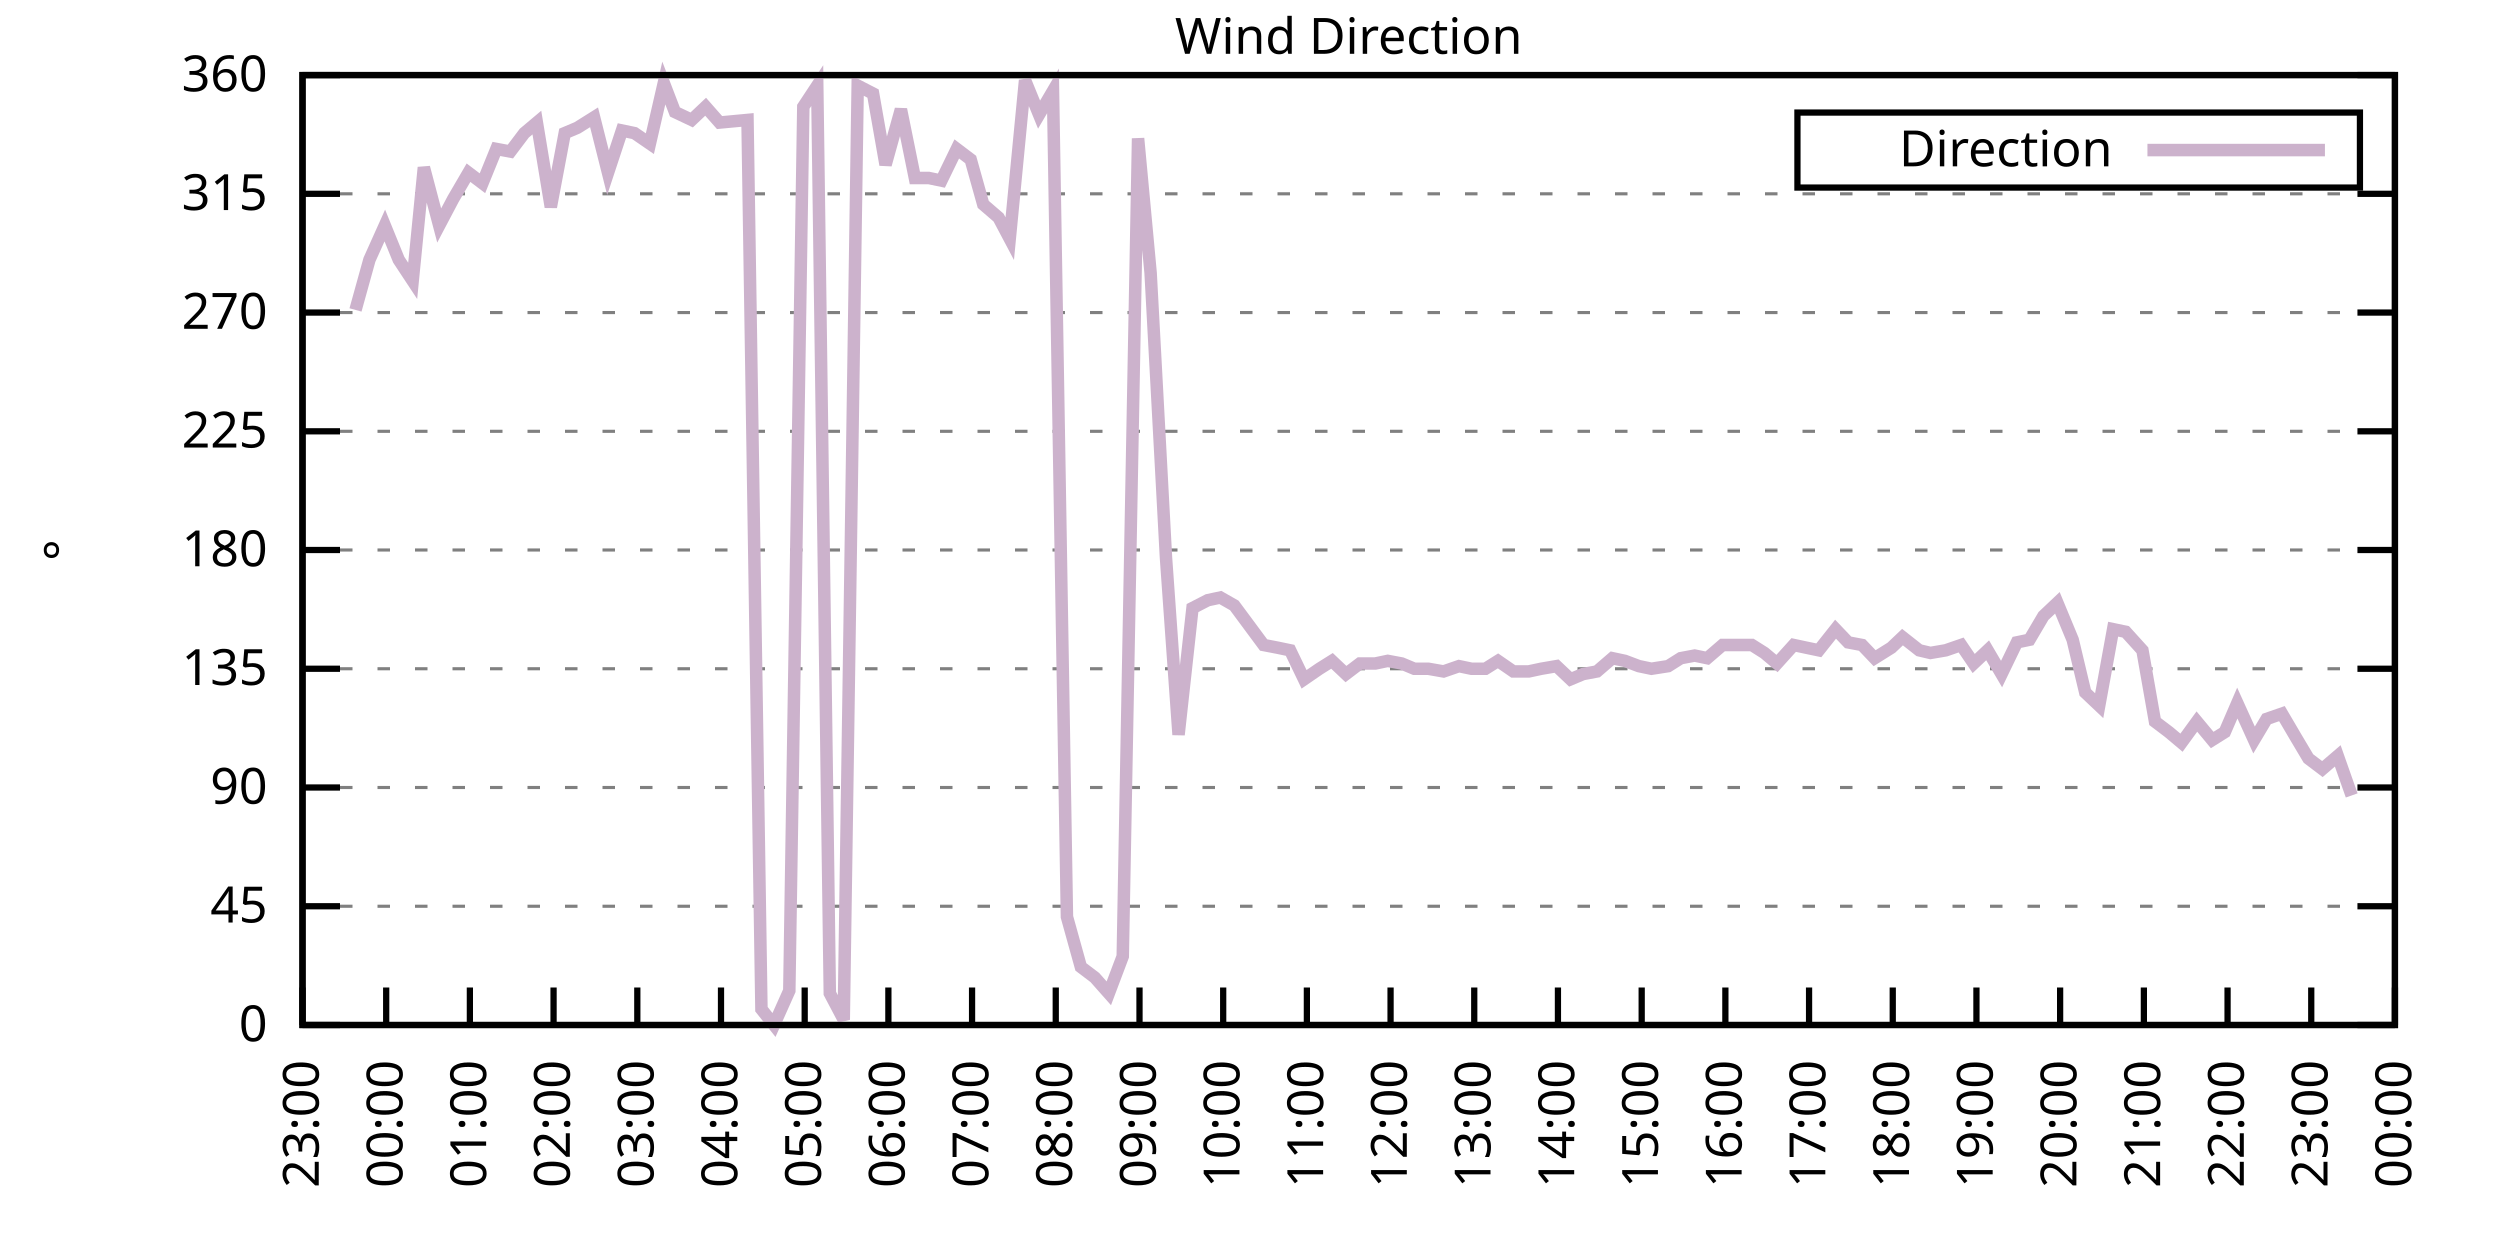
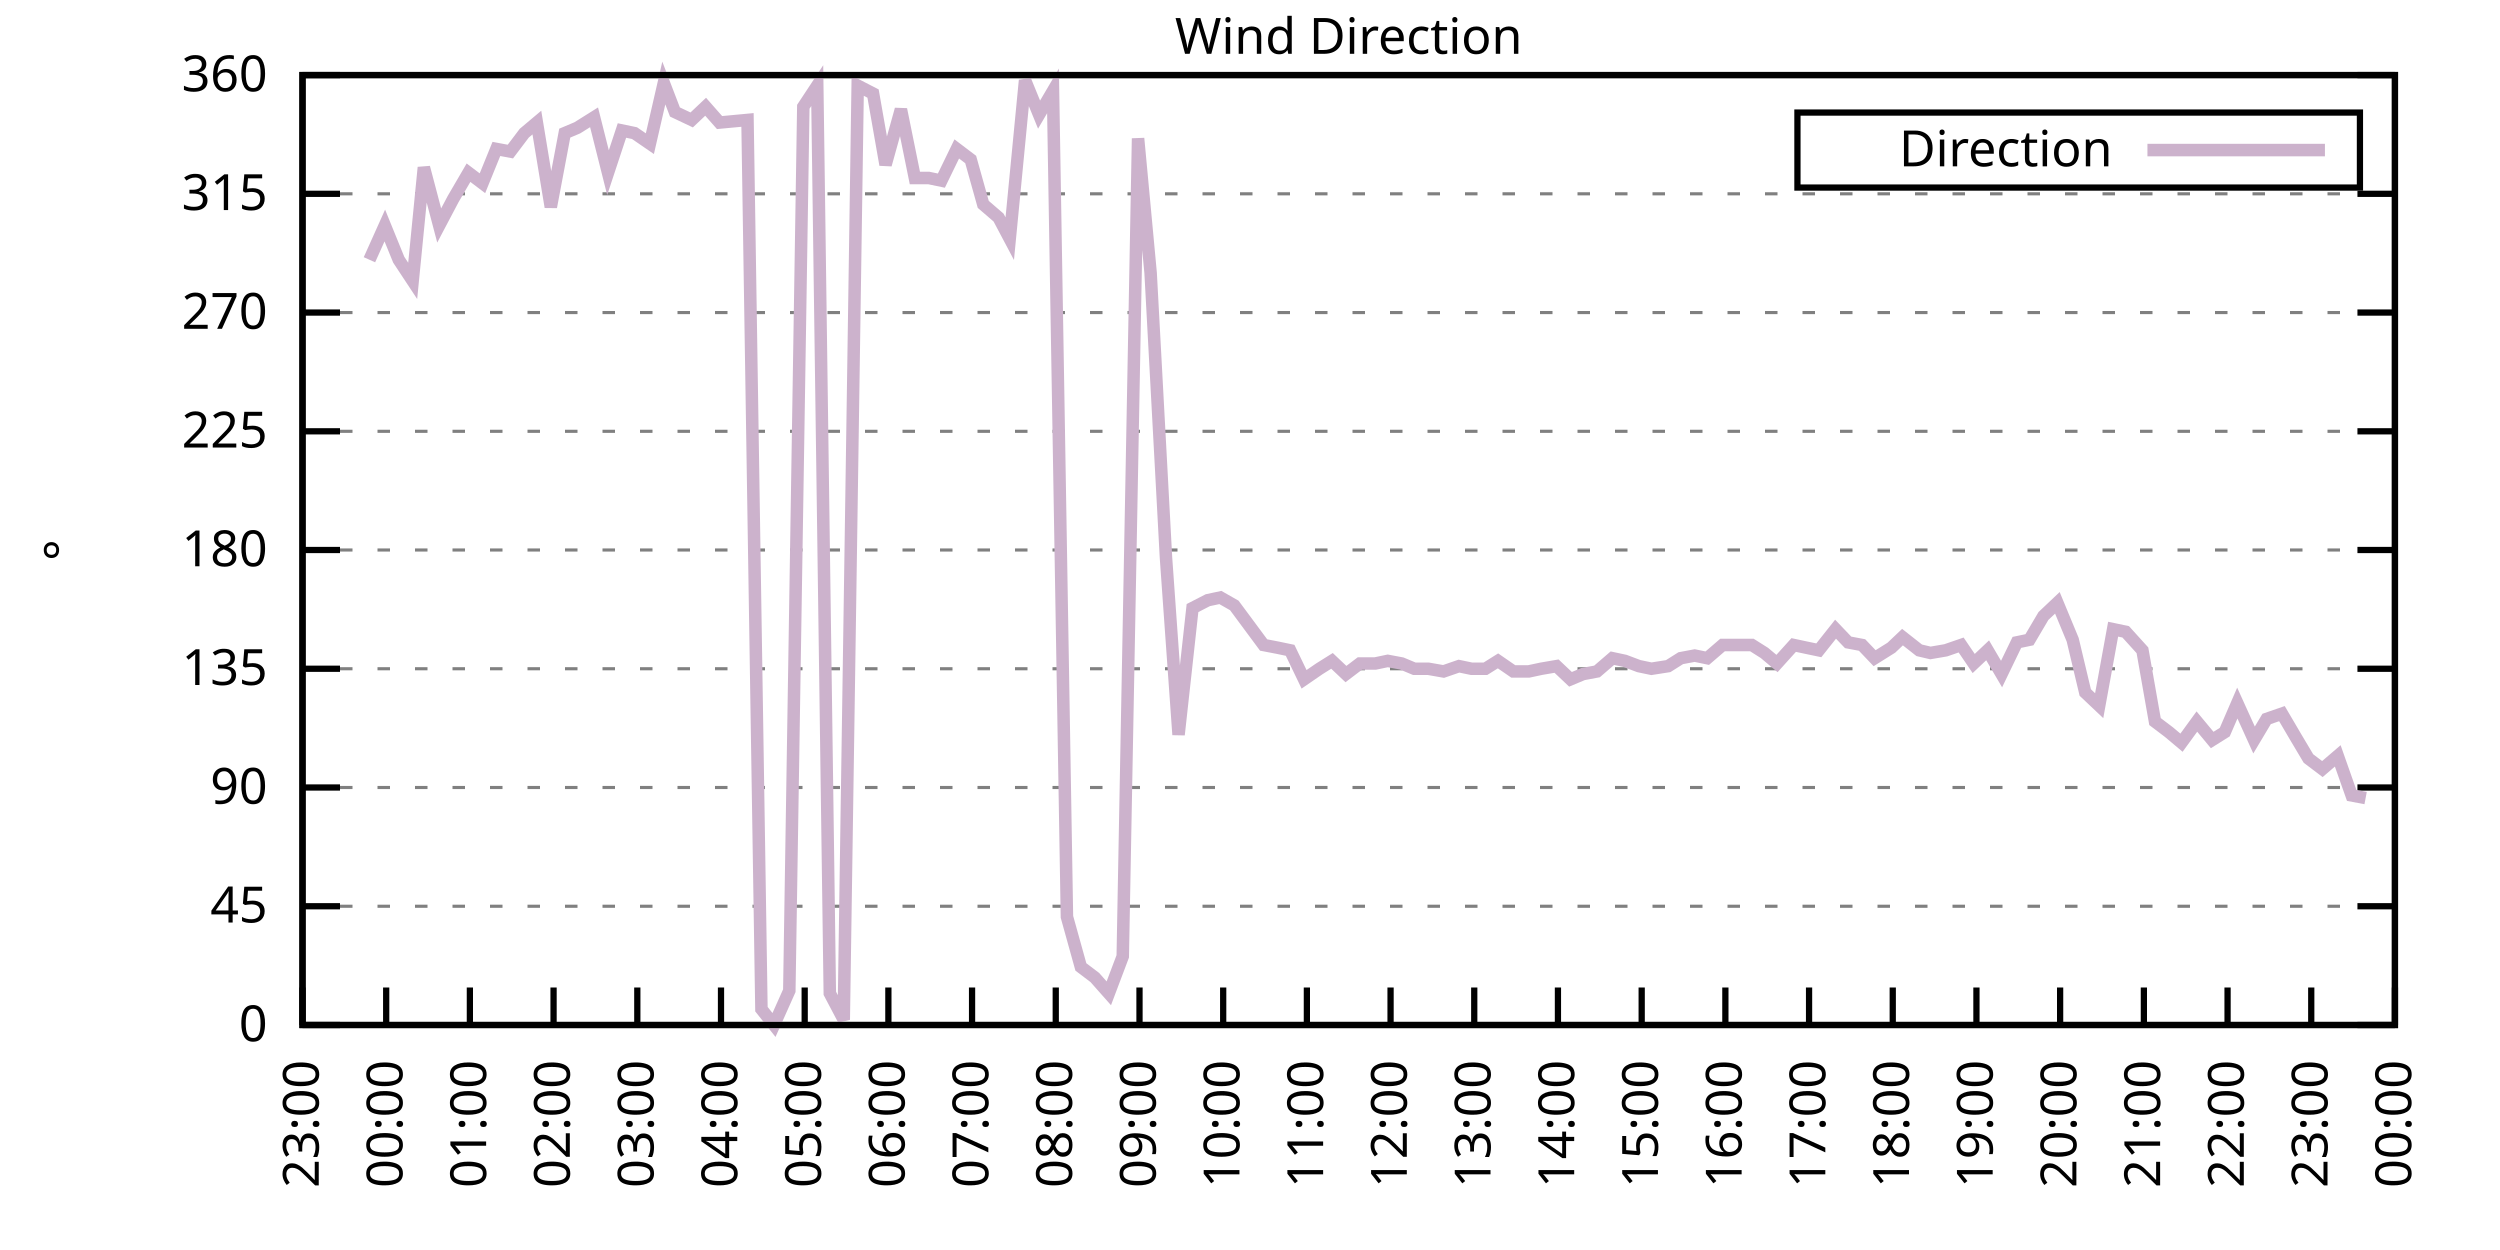
<svg xmlns="http://www.w3.org/2000/svg" xmlns:xlink="http://www.w3.org/1999/xlink" width="400" height="200" viewBox="0 0 400 200">
  <g id="gnuplot_canvas">
    <rect x="0" y="0" width="400" height="200" fill="none" />
    <defs>
      <circle id="gpDot" r="0.5" stroke-width="0.5" stroke="currentColor" />
      <path id="gpPt0" stroke-width="0.333" stroke="currentColor" d="M-1,0 h2 M0,-1 v2" />
      <path id="gpPt1" stroke-width="0.333" stroke="currentColor" d="M-1,-1 L1,1 M1,-1 L-1,1" />
      <path id="gpPt2" stroke-width="0.333" stroke="currentColor" d="M-1,0 L1,0 M0,-1 L0,1 M-1,-1 L1,1 M-1,1 L1,-1" />
      <rect id="gpPt3" stroke-width="0.333" stroke="currentColor" x="-1" y="-1" width="2" height="2" />
      <rect id="gpPt4" stroke-width="0.333" stroke="currentColor" fill="currentColor" x="-1" y="-1" width="2" height="2" />
      <circle id="gpPt5" stroke-width="0.333" stroke="currentColor" cx="0" cy="0" r="1" />
      <use xlink:href="#gpPt5" id="gpPt6" fill="currentColor" stroke="none" />
      <path id="gpPt7" stroke-width="0.333" stroke="currentColor" d="M0,-1.33 L-1.33,0.67 L1.33,0.67 z" />
      <use xlink:href="#gpPt7" id="gpPt8" fill="currentColor" stroke="none" />
      <use xlink:href="#gpPt7" id="gpPt9" stroke="currentColor" transform="rotate(180)" />
      <use xlink:href="#gpPt9" id="gpPt10" fill="currentColor" stroke="none" />
      <use xlink:href="#gpPt3" id="gpPt11" stroke="currentColor" transform="rotate(45)" />
      <use xlink:href="#gpPt11" id="gpPt12" fill="currentColor" stroke="none" />
      <path id="gpPt13" stroke-width="0.333" stroke="currentColor" d="M0,1.330 L1.265,0.411 L0.782,-1.067 L-0.782,-1.076 L-1.265,0.411 z" />
      <use xlink:href="#gpPt13" id="gpPt14" fill="currentColor" stroke="none" />
      <filter id="textbox" filterUnits="objectBoundingBox" x="0" y="0" height="1" width="1">
        <feFlood flood-color="white" flood-opacity="1" result="bgnd" />
        <feComposite in="SourceGraphic" in2="bgnd" operator="atop" />
      </filter>
      <filter id="greybox" filterUnits="objectBoundingBox" x="0" y="0" height="1" width="1">
        <feFlood flood-color="lightgrey" flood-opacity="1" result="grey" />
        <feComposite in="SourceGraphic" in2="grey" operator="atop" />
      </filter>
    </defs>
    <g fill="none" color="white" stroke="currentColor" stroke-width="1.00" stroke-linecap="butt" stroke-linejoin="miter">
</g>
    <g fill="none" color="black" stroke="currentColor" stroke-width="1.00" stroke-linecap="butt" stroke-linejoin="miter">
      <g stroke="none" shape-rendering="crispEdges">
        <polygon fill="rgb(255, 255, 255)" points="48.40,164.00 383.18,164.00 383.18,12.02 48.40,12.02 " />
      </g>
    </g>
    <g fill="none" color="black" stroke="currentColor" stroke-width="1.00" stroke-linecap="butt" stroke-linejoin="miter">
</g>
    <g fill="none" color="black" stroke="black" stroke-width="0.50" stroke-linecap="butt" stroke-linejoin="miter">
</g>
    <g fill="none" color="gray" stroke="currentColor" stroke-width="0.50" stroke-linecap="butt" stroke-linejoin="miter">
      <path stroke="gray" stroke-dasharray="2,4" class="gridline" d="M48.40,164.00 L383.19,164.00  " />
    </g>
    <g fill="none" color="gray" stroke="gray" stroke-width="1.00" stroke-linecap="butt" stroke-linejoin="miter">
</g>
    <g fill="none" color="black" stroke="currentColor" stroke-width="1.00" stroke-linecap="butt" stroke-linejoin="miter">
      <path stroke="black" d="M48.40,164.00 L54.40,164.00 M383.19,164.00 L377.19,164.00  " />
      <g transform="translate(42.80,166.60)" stroke="none" fill="black" font-family="Sans" font-size="8.00" text-anchor="end">
        <text>
          <tspan font-family="Sans"> 0</tspan>
        </text>
      </g>
    </g>
    <g fill="none" color="black" stroke="currentColor" stroke-width="1.00" stroke-linecap="butt" stroke-linejoin="miter">
</g>
    <g fill="none" color="black" stroke="black" stroke-width="0.50" stroke-linecap="butt" stroke-linejoin="miter">
</g>
    <g fill="none" color="gray" stroke="currentColor" stroke-width="0.50" stroke-linecap="butt" stroke-linejoin="miter">
      <path stroke="gray" stroke-dasharray="2,4" class="gridline" d="M48.40,145.00 L383.19,145.00  " />
    </g>
    <g fill="none" color="gray" stroke="gray" stroke-width="1.00" stroke-linecap="butt" stroke-linejoin="miter">
</g>
    <g fill="none" color="black" stroke="currentColor" stroke-width="1.00" stroke-linecap="butt" stroke-linejoin="miter">
      <path stroke="black" d="M48.40,145.00 L54.40,145.00 M383.19,145.00 L377.19,145.00  " />
      <g transform="translate(42.80,147.60)" stroke="none" fill="black" font-family="Sans" font-size="8.00" text-anchor="end">
        <text>
          <tspan font-family="Sans"> 45</tspan>
        </text>
      </g>
    </g>
    <g fill="none" color="black" stroke="currentColor" stroke-width="1.00" stroke-linecap="butt" stroke-linejoin="miter">
</g>
    <g fill="none" color="black" stroke="black" stroke-width="0.50" stroke-linecap="butt" stroke-linejoin="miter">
</g>
    <g fill="none" color="gray" stroke="currentColor" stroke-width="0.50" stroke-linecap="butt" stroke-linejoin="miter">
      <path stroke="gray" stroke-dasharray="2,4" class="gridline" d="M48.40,126.00 L383.19,126.00  " />
    </g>
    <g fill="none" color="gray" stroke="gray" stroke-width="1.00" stroke-linecap="butt" stroke-linejoin="miter">
</g>
    <g fill="none" color="black" stroke="currentColor" stroke-width="1.00" stroke-linecap="butt" stroke-linejoin="miter">
      <path stroke="black" d="M48.40,126.00 L54.40,126.00 M383.19,126.00 L377.19,126.00  " />
      <g transform="translate(42.80,128.60)" stroke="none" fill="black" font-family="Sans" font-size="8.00" text-anchor="end">
        <text>
          <tspan font-family="Sans"> 90</tspan>
        </text>
      </g>
    </g>
    <g fill="none" color="black" stroke="currentColor" stroke-width="1.00" stroke-linecap="butt" stroke-linejoin="miter">
</g>
    <g fill="none" color="black" stroke="black" stroke-width="0.50" stroke-linecap="butt" stroke-linejoin="miter">
</g>
    <g fill="none" color="gray" stroke="currentColor" stroke-width="0.50" stroke-linecap="butt" stroke-linejoin="miter">
      <path stroke="gray" stroke-dasharray="2,4" class="gridline" d="M48.40,107.00 L383.19,107.00  " />
    </g>
    <g fill="none" color="gray" stroke="gray" stroke-width="1.00" stroke-linecap="butt" stroke-linejoin="miter">
</g>
    <g fill="none" color="black" stroke="currentColor" stroke-width="1.00" stroke-linecap="butt" stroke-linejoin="miter">
      <path stroke="black" d="M48.40,107.00 L54.40,107.00 M383.19,107.00 L377.19,107.00  " />
      <g transform="translate(42.80,109.60)" stroke="none" fill="black" font-family="Sans" font-size="8.00" text-anchor="end">
        <text>
          <tspan font-family="Sans"> 135</tspan>
        </text>
      </g>
    </g>
    <g fill="none" color="black" stroke="currentColor" stroke-width="1.00" stroke-linecap="butt" stroke-linejoin="miter">
</g>
    <g fill="none" color="black" stroke="black" stroke-width="0.50" stroke-linecap="butt" stroke-linejoin="miter">
</g>
    <g fill="none" color="gray" stroke="currentColor" stroke-width="0.50" stroke-linecap="butt" stroke-linejoin="miter">
      <path stroke="gray" stroke-dasharray="2,4" class="gridline" d="M48.40,88.00 L383.19,88.00  " />
    </g>
    <g fill="none" color="gray" stroke="gray" stroke-width="1.00" stroke-linecap="butt" stroke-linejoin="miter">
</g>
    <g fill="none" color="black" stroke="currentColor" stroke-width="1.00" stroke-linecap="butt" stroke-linejoin="miter">
      <path stroke="black" d="M48.40,88.00 L54.40,88.00 M383.19,88.00 L377.19,88.00  " />
      <g transform="translate(42.80,90.60)" stroke="none" fill="black" font-family="Sans" font-size="8.00" text-anchor="end">
        <text>
          <tspan font-family="Sans"> 180</tspan>
        </text>
      </g>
    </g>
    <g fill="none" color="black" stroke="currentColor" stroke-width="1.00" stroke-linecap="butt" stroke-linejoin="miter">
</g>
    <g fill="none" color="black" stroke="black" stroke-width="0.50" stroke-linecap="butt" stroke-linejoin="miter">
</g>
    <g fill="none" color="gray" stroke="currentColor" stroke-width="0.50" stroke-linecap="butt" stroke-linejoin="miter">
      <path stroke="gray" stroke-dasharray="2,4" class="gridline" d="M48.40,69.01 L383.19,69.01  " />
    </g>
    <g fill="none" color="gray" stroke="gray" stroke-width="1.00" stroke-linecap="butt" stroke-linejoin="miter">
</g>
    <g fill="none" color="black" stroke="currentColor" stroke-width="1.00" stroke-linecap="butt" stroke-linejoin="miter">
      <path stroke="black" d="M48.40,69.01 L54.40,69.01 M383.19,69.01 L377.19,69.01  " />
      <g transform="translate(42.80,71.61)" stroke="none" fill="black" font-family="Sans" font-size="8.00" text-anchor="end">
        <text>
          <tspan font-family="Sans"> 225</tspan>
        </text>
      </g>
    </g>
    <g fill="none" color="black" stroke="currentColor" stroke-width="1.00" stroke-linecap="butt" stroke-linejoin="miter">
</g>
    <g fill="none" color="black" stroke="black" stroke-width="0.50" stroke-linecap="butt" stroke-linejoin="miter">
</g>
    <g fill="none" color="gray" stroke="currentColor" stroke-width="0.50" stroke-linecap="butt" stroke-linejoin="miter">
      <path stroke="gray" stroke-dasharray="2,4" class="gridline" d="M48.40,50.01 L383.19,50.01  " />
    </g>
    <g fill="none" color="gray" stroke="gray" stroke-width="1.00" stroke-linecap="butt" stroke-linejoin="miter">
</g>
    <g fill="none" color="black" stroke="currentColor" stroke-width="1.00" stroke-linecap="butt" stroke-linejoin="miter">
      <path stroke="black" d="M48.40,50.01 L54.40,50.01 M383.19,50.01 L377.19,50.01  " />
      <g transform="translate(42.80,52.61)" stroke="none" fill="black" font-family="Sans" font-size="8.00" text-anchor="end">
        <text>
          <tspan font-family="Sans"> 270</tspan>
        </text>
      </g>
    </g>
    <g fill="none" color="black" stroke="currentColor" stroke-width="1.00" stroke-linecap="butt" stroke-linejoin="miter">
</g>
    <g fill="none" color="black" stroke="black" stroke-width="0.50" stroke-linecap="butt" stroke-linejoin="miter">
</g>
    <g fill="none" color="gray" stroke="currentColor" stroke-width="0.50" stroke-linecap="butt" stroke-linejoin="miter">
      <path stroke="gray" stroke-dasharray="2,4" class="gridline" d="M48.40,31.01 L383.19,31.01  " />
    </g>
    <g fill="none" color="gray" stroke="gray" stroke-width="1.00" stroke-linecap="butt" stroke-linejoin="miter">
</g>
    <g fill="none" color="black" stroke="currentColor" stroke-width="1.00" stroke-linecap="butt" stroke-linejoin="miter">
      <path stroke="black" d="M48.40,31.01 L54.40,31.01 M383.19,31.01 L377.19,31.01  " />
      <g transform="translate(42.80,33.61)" stroke="none" fill="black" font-family="Sans" font-size="8.00" text-anchor="end">
        <text>
          <tspan font-family="Sans"> 315</tspan>
        </text>
      </g>
    </g>
    <g fill="none" color="black" stroke="currentColor" stroke-width="1.00" stroke-linecap="butt" stroke-linejoin="miter">
</g>
    <g fill="none" color="black" stroke="black" stroke-width="0.50" stroke-linecap="butt" stroke-linejoin="miter">
</g>
    <g fill="none" color="gray" stroke="currentColor" stroke-width="0.50" stroke-linecap="butt" stroke-linejoin="miter">
      <path stroke="gray" stroke-dasharray="2,4" class="gridline" d="M48.40,12.01 L383.19,12.01  " />
    </g>
    <g fill="none" color="gray" stroke="gray" stroke-width="1.00" stroke-linecap="butt" stroke-linejoin="miter">
</g>
    <g fill="none" color="black" stroke="currentColor" stroke-width="1.00" stroke-linecap="butt" stroke-linejoin="miter">
      <path stroke="black" d="M48.40,12.01 L54.40,12.01 M383.19,12.01 L377.19,12.01  " />
      <g transform="translate(42.80,14.61)" stroke="none" fill="black" font-family="Sans" font-size="8.00" text-anchor="end">
        <text>
          <tspan font-family="Sans"> 360</tspan>
        </text>
      </g>
    </g>
    <g fill="none" color="black" stroke="currentColor" stroke-width="1.00" stroke-linecap="butt" stroke-linejoin="miter">
      <path stroke="black" d="M48.40,164.00 L48.40,158.00  " />
      <g transform="translate(51.00,169.60) rotate(270.00)" stroke="none" fill="black" font-family="Sans" font-size="8.00" text-anchor="end">
        <text>
          <tspan font-family="Sans">23:00</tspan>
        </text>
      </g>
    </g>
    <g fill="none" color="black" stroke="currentColor" stroke-width="1.00" stroke-linecap="butt" stroke-linejoin="miter">
      <path stroke="black" d="M61.79,164.00 L61.79,158.00  " />
      <g transform="translate(64.39,169.60) rotate(270.00)" stroke="none" fill="black" font-family="Sans" font-size="8.00" text-anchor="end">
        <text>
          <tspan font-family="Sans">00:00</tspan>
        </text>
      </g>
    </g>
    <g fill="none" color="black" stroke="currentColor" stroke-width="1.00" stroke-linecap="butt" stroke-linejoin="miter">
      <path stroke="black" d="M75.18,164.00 L75.18,158.00  " />
      <g transform="translate(77.78,169.60) rotate(270.00)" stroke="none" fill="black" font-family="Sans" font-size="8.00" text-anchor="end">
        <text>
          <tspan font-family="Sans">01:00</tspan>
        </text>
      </g>
    </g>
    <g fill="none" color="black" stroke="currentColor" stroke-width="1.00" stroke-linecap="butt" stroke-linejoin="miter">
      <path stroke="black" d="M88.57,164.00 L88.57,158.00  " />
      <g transform="translate(91.17,169.60) rotate(270.00)" stroke="none" fill="black" font-family="Sans" font-size="8.00" text-anchor="end">
        <text>
          <tspan font-family="Sans">02:00</tspan>
        </text>
      </g>
    </g>
    <g fill="none" color="black" stroke="currentColor" stroke-width="1.00" stroke-linecap="butt" stroke-linejoin="miter">
      <path stroke="black" d="M101.97,164.00 L101.97,158.00  " />
      <g transform="translate(104.57,169.60) rotate(270.00)" stroke="none" fill="black" font-family="Sans" font-size="8.00" text-anchor="end">
        <text>
          <tspan font-family="Sans">03:00</tspan>
        </text>
      </g>
    </g>
    <g fill="none" color="black" stroke="currentColor" stroke-width="1.00" stroke-linecap="butt" stroke-linejoin="miter">
      <path stroke="black" d="M115.36,164.00 L115.36,158.00  " />
      <g transform="translate(117.96,169.60) rotate(270.00)" stroke="none" fill="black" font-family="Sans" font-size="8.00" text-anchor="end">
        <text>
          <tspan font-family="Sans">04:00</tspan>
        </text>
      </g>
    </g>
    <g fill="none" color="black" stroke="currentColor" stroke-width="1.00" stroke-linecap="butt" stroke-linejoin="miter">
      <path stroke="black" d="M128.75,164.00 L128.75,158.00  " />
      <g transform="translate(131.35,169.60) rotate(270.00)" stroke="none" fill="black" font-family="Sans" font-size="8.00" text-anchor="end">
        <text>
          <tspan font-family="Sans">05:00</tspan>
        </text>
      </g>
    </g>
    <g fill="none" color="black" stroke="currentColor" stroke-width="1.00" stroke-linecap="butt" stroke-linejoin="miter">
      <path stroke="black" d="M142.14,164.00 L142.14,158.00  " />
      <g transform="translate(144.74,169.60) rotate(270.00)" stroke="none" fill="black" font-family="Sans" font-size="8.00" text-anchor="end">
        <text>
          <tspan font-family="Sans">06:00</tspan>
        </text>
      </g>
    </g>
    <g fill="none" color="black" stroke="currentColor" stroke-width="1.00" stroke-linecap="butt" stroke-linejoin="miter">
      <path stroke="black" d="M155.53,164.00 L155.53,158.00  " />
      <g transform="translate(158.13,169.60) rotate(270.00)" stroke="none" fill="black" font-family="Sans" font-size="8.00" text-anchor="end">
        <text>
          <tspan font-family="Sans">07:00</tspan>
        </text>
      </g>
    </g>
    <g fill="none" color="black" stroke="currentColor" stroke-width="1.00" stroke-linecap="butt" stroke-linejoin="miter">
      <path stroke="black" d="M168.92,164.00 L168.92,158.00  " />
      <g transform="translate(171.52,169.60) rotate(270.00)" stroke="none" fill="black" font-family="Sans" font-size="8.00" text-anchor="end">
        <text>
          <tspan font-family="Sans">08:00</tspan>
        </text>
      </g>
    </g>
    <g fill="none" color="black" stroke="currentColor" stroke-width="1.00" stroke-linecap="butt" stroke-linejoin="miter">
      <path stroke="black" d="M182.32,164.00 L182.32,158.00  " />
      <g transform="translate(184.92,169.60) rotate(270.00)" stroke="none" fill="black" font-family="Sans" font-size="8.00" text-anchor="end">
        <text>
          <tspan font-family="Sans">09:00</tspan>
        </text>
      </g>
    </g>
    <g fill="none" color="black" stroke="currentColor" stroke-width="1.00" stroke-linecap="butt" stroke-linejoin="miter">
      <path stroke="black" d="M195.71,164.00 L195.71,158.00  " />
      <g transform="translate(198.31,169.60) rotate(270.00)" stroke="none" fill="black" font-family="Sans" font-size="8.00" text-anchor="end">
        <text>
          <tspan font-family="Sans">10:00</tspan>
        </text>
      </g>
    </g>
    <g fill="none" color="black" stroke="currentColor" stroke-width="1.00" stroke-linecap="butt" stroke-linejoin="miter">
      <path stroke="black" d="M209.10,164.00 L209.10,158.00  " />
      <g transform="translate(211.70,169.60) rotate(270.00)" stroke="none" fill="black" font-family="Sans" font-size="8.00" text-anchor="end">
        <text>
          <tspan font-family="Sans">11:00</tspan>
        </text>
      </g>
    </g>
    <g fill="none" color="black" stroke="currentColor" stroke-width="1.00" stroke-linecap="butt" stroke-linejoin="miter">
      <path stroke="black" d="M222.49,164.00 L222.49,158.00  " />
      <g transform="translate(225.09,169.60) rotate(270.00)" stroke="none" fill="black" font-family="Sans" font-size="8.00" text-anchor="end">
        <text>
          <tspan font-family="Sans">12:00</tspan>
        </text>
      </g>
    </g>
    <g fill="none" color="black" stroke="currentColor" stroke-width="1.00" stroke-linecap="butt" stroke-linejoin="miter">
      <path stroke="black" d="M235.88,164.00 L235.88,158.00  " />
      <g transform="translate(238.48,169.60) rotate(270.00)" stroke="none" fill="black" font-family="Sans" font-size="8.00" text-anchor="end">
        <text>
          <tspan font-family="Sans">13:00</tspan>
        </text>
      </g>
    </g>
    <g fill="none" color="black" stroke="currentColor" stroke-width="1.00" stroke-linecap="butt" stroke-linejoin="miter">
      <path stroke="black" d="M249.27,164.00 L249.27,158.00  " />
      <g transform="translate(251.87,169.60) rotate(270.00)" stroke="none" fill="black" font-family="Sans" font-size="8.00" text-anchor="end">
        <text>
          <tspan font-family="Sans">14:00</tspan>
        </text>
      </g>
    </g>
    <g fill="none" color="black" stroke="currentColor" stroke-width="1.00" stroke-linecap="butt" stroke-linejoin="miter">
      <path stroke="black" d="M262.67,164.00 L262.67,158.00  " />
      <g transform="translate(265.27,169.60) rotate(270.00)" stroke="none" fill="black" font-family="Sans" font-size="8.00" text-anchor="end">
        <text>
          <tspan font-family="Sans">15:00</tspan>
        </text>
      </g>
    </g>
    <g fill="none" color="black" stroke="currentColor" stroke-width="1.00" stroke-linecap="butt" stroke-linejoin="miter">
      <path stroke="black" d="M276.06,164.00 L276.06,158.00  " />
      <g transform="translate(278.66,169.60) rotate(270.00)" stroke="none" fill="black" font-family="Sans" font-size="8.00" text-anchor="end">
        <text>
          <tspan font-family="Sans">16:00</tspan>
        </text>
      </g>
    </g>
    <g fill="none" color="black" stroke="currentColor" stroke-width="1.00" stroke-linecap="butt" stroke-linejoin="miter">
      <path stroke="black" d="M289.45,164.00 L289.45,158.00  " />
      <g transform="translate(292.05,169.60) rotate(270.00)" stroke="none" fill="black" font-family="Sans" font-size="8.00" text-anchor="end">
        <text>
          <tspan font-family="Sans">17:00</tspan>
        </text>
      </g>
    </g>
    <g fill="none" color="black" stroke="currentColor" stroke-width="1.00" stroke-linecap="butt" stroke-linejoin="miter">
      <path stroke="black" d="M302.84,164.00 L302.84,158.00  " />
      <g transform="translate(305.44,169.60) rotate(270.00)" stroke="none" fill="black" font-family="Sans" font-size="8.00" text-anchor="end">
        <text>
          <tspan font-family="Sans">18:00</tspan>
        </text>
      </g>
    </g>
    <g fill="none" color="black" stroke="currentColor" stroke-width="1.00" stroke-linecap="butt" stroke-linejoin="miter">
      <path stroke="black" d="M316.23,164.00 L316.23,158.00  " />
      <g transform="translate(318.83,169.60) rotate(270.00)" stroke="none" fill="black" font-family="Sans" font-size="8.00" text-anchor="end">
        <text>
          <tspan font-family="Sans">19:00</tspan>
        </text>
      </g>
    </g>
    <g fill="none" color="black" stroke="currentColor" stroke-width="1.00" stroke-linecap="butt" stroke-linejoin="miter">
      <path stroke="black" d="M329.62,164.00 L329.62,158.00  " />
      <g transform="translate(332.22,169.60) rotate(270.00)" stroke="none" fill="black" font-family="Sans" font-size="8.00" text-anchor="end">
        <text>
          <tspan font-family="Sans">20:00</tspan>
        </text>
      </g>
    </g>
    <g fill="none" color="black" stroke="currentColor" stroke-width="1.00" stroke-linecap="butt" stroke-linejoin="miter">
      <path stroke="black" d="M343.02,164.00 L343.02,158.00  " />
      <g transform="translate(345.62,169.60) rotate(270.00)" stroke="none" fill="black" font-family="Sans" font-size="8.00" text-anchor="end">
        <text>
          <tspan font-family="Sans">21:00</tspan>
        </text>
      </g>
    </g>
    <g fill="none" color="black" stroke="currentColor" stroke-width="1.00" stroke-linecap="butt" stroke-linejoin="miter">
      <path stroke="black" d="M356.41,164.00 L356.41,158.00  " />
      <g transform="translate(359.01,169.60) rotate(270.00)" stroke="none" fill="black" font-family="Sans" font-size="8.00" text-anchor="end">
        <text>
          <tspan font-family="Sans">22:00</tspan>
        </text>
      </g>
    </g>
    <g fill="none" color="black" stroke="currentColor" stroke-width="1.00" stroke-linecap="butt" stroke-linejoin="miter">
      <path stroke="black" d="M369.80,164.00 L369.80,158.00  " />
      <g transform="translate(372.40,169.60) rotate(270.00)" stroke="none" fill="black" font-family="Sans" font-size="8.00" text-anchor="end">
        <text>
          <tspan font-family="Sans">23:00</tspan>
        </text>
      </g>
    </g>
    <g fill="none" color="black" stroke="currentColor" stroke-width="1.00" stroke-linecap="butt" stroke-linejoin="miter">
      <path stroke="black" d="M383.19,164.00 L383.19,158.00  " />
      <g transform="translate(385.79,169.60) rotate(270.00)" stroke="none" fill="black" font-family="Sans" font-size="8.00" text-anchor="end">
        <text>
          <tspan font-family="Sans">00:00</tspan>
        </text>
      </g>
    </g>
    <g fill="none" color="black" stroke="currentColor" stroke-width="1.00" stroke-linecap="butt" stroke-linejoin="miter">
</g>
    <g fill="none" color="black" stroke="currentColor" stroke-width="1.00" stroke-linecap="butt" stroke-linejoin="miter">
      <path stroke="black" d="M48.40,12.01 L48.40,164.00 L383.19,164.00 L383.19,12.01 L48.40,12.01 Z  " />
    </g>
    <g fill="none" color="black" stroke="currentColor" stroke-width="1.00" stroke-linecap="butt" stroke-linejoin="miter">
</g>
    <g fill="none" color="black" stroke="currentColor" stroke-width="1.00" stroke-linecap="butt" stroke-linejoin="miter">
      <path stroke="black" d="M287.59,30.01 L287.59,18.01 L377.59,18.01 L377.59,30.01 L287.59,30.01 Z  " />
    </g>
    <g id="Wind_direction_plot_1">
      <g fill="none" color="white" stroke="black" stroke-width="2.00" stroke-linecap="butt" stroke-linejoin="miter">
</g>
      <g fill="none" color="black" stroke="currentColor" stroke-width="2.00" stroke-linecap="butt" stroke-linejoin="miter">
        <g transform="translate(337.99,26.61)" stroke="none" fill="black" font-family="Sans" font-size="8.00" text-anchor="end">
          <text>
            <tspan font-family="Sans">Direction</tspan>
          </text>
        </g>
      </g>
      <g fill="none" color="black" stroke="currentColor" stroke-width="2.00" stroke-linecap="butt" stroke-linejoin="miter">
-         <path stroke="rgb(204, 178, 204)" d="M343.59,24.01 L371.99,24.01 M56.88,49.59 L59.11,41.56 L61.57,36.08 L63.80,41.56 L66.03,44.94 L67.82,26.79   L70.27,36.08 L72.50,31.85 L74.96,27.63 L77.19,29.32 L79.42,23.83 L81.66,24.25 L83.89,21.30 L85.90,19.61   L88.13,33.12 L90.36,21.30 L92.37,20.45 L95.05,18.77 L97.28,27.63 L99.51,20.88 L101.52,21.30 L103.98,22.99   L106.21,13.28 L107.99,17.92 L110.67,19.19 L112.90,17.08 L115.13,19.61 L119.60,19.19 L121.83,161.47 L123.84,164.00   L126.29,158.51 L128.53,17.08 L130.76,13.70 L132.77,158.93 L135.00,163.16 L137.23,13.70 L139.69,14.97 L141.69,26.36   L144.15,17.50 L146.38,28.48 L148.61,28.48 L150.62,28.90 L153.08,23.83 L155.31,25.52 L157.32,32.70 L159.77,34.81   L161.56,38.19 L164.01,12.85 L166.25,18.34 L168.48,14.54 L170.71,146.69 L172.94,154.71 L175.17,156.40 L177.41,158.93   L179.64,153.02 L182.09,22.14 L184.10,43.67 L186.56,89.27 L188.57,117.56 L190.80,97.29 L193.25,96.03 L195.26,95.60   L197.49,96.87 L202.18,103.20 L204.41,103.63 L206.42,104.05 L208.65,108.69 L211.11,107.00 L213.12,105.74 L215.35,107.85   L217.58,106.16 L220.04,106.16 L222.04,105.74 L224.28,106.16 L226.29,107.00 L228.52,107.00 L230.97,107.43 L233.43,106.58   L235.44,107.00 L237.67,107.00 L239.68,105.74 L242.13,107.43 L244.59,107.43 L246.60,107.00 L249.05,106.58 L251.28,108.69   L253.29,107.85 L255.52,107.43 L257.98,105.31 L259.99,105.74 L262.22,106.58 L264.23,107.00 L266.91,106.58 L268.92,105.31   L271.15,104.89 L273.16,105.31 L275.61,103.20 L277.84,103.20 L280.30,103.20 L282.31,104.47 L284.32,106.16 L286.99,103.20   L289.00,103.63 L291.01,104.05 L293.69,100.67 L295.70,102.78 L297.93,103.20 L299.94,105.31 L302.62,103.63 L304.40,101.94   L307.08,104.05 L308.87,104.47 L311.32,104.05 L313.78,103.20 L315.79,106.16 L318.02,104.05 L320.25,107.85 L322.70,102.78   L324.71,102.36 L326.95,98.56 L329.18,96.45 L331.63,102.36 L333.64,110.80 L335.87,112.91 L338.10,100.67 L340.11,101.09   L342.79,104.05 L344.80,115.45 L347.03,117.14 L349.04,118.83 L351.50,115.45 L353.95,118.40 L355.96,117.14 L357.97,112.49   L360.65,118.40 L362.66,115.03 L365.11,114.18 L367.34,117.98 L369.35,121.36 L371.58,123.05 L374.04,120.94 L376.27,127.27    " />
+         <path stroke="rgb(204, 178, 204)" d="M343.59,24.01 L371.99,24.01 M59.11,41.56 L61.57,36.08 L63.80,41.56 L66.03,44.94 L67.82,26.79 L70.27,36.08   L72.50,31.85 L74.96,27.63 L77.19,29.32 L79.42,23.83 L81.66,24.25 L83.89,21.30 L85.90,19.61 L88.13,33.12   L90.36,21.30 L92.37,20.45 L95.05,18.77 L97.28,27.63 L99.51,20.88 L101.52,21.30 L103.98,22.99 L106.21,13.28   L107.99,17.92 L110.67,19.19 L112.90,17.08 L115.13,19.61 L119.60,19.19 L121.83,161.47 L123.84,164.00 L126.29,158.51   L128.53,17.08 L130.76,13.70 L132.77,158.93 L135.00,163.16 L137.23,13.70 L139.69,14.97 L141.69,26.36 L144.15,17.50   L146.38,28.48 L148.61,28.48 L150.62,28.90 L153.08,23.83 L155.31,25.52 L157.32,32.70 L159.77,34.81 L161.56,38.19   L164.01,12.85 L166.25,18.34 L168.48,14.54 L170.71,146.69 L172.94,154.71 L175.17,156.40 L177.41,158.93 L179.64,153.02   L182.09,22.14 L184.10,43.67 L186.56,89.27 L188.57,117.56 L190.80,97.29 L193.25,96.03 L195.26,95.60 L197.49,96.87   L202.18,103.20 L204.41,103.63 L206.42,104.05 L208.65,108.69 L211.11,107.00 L213.12,105.74 L215.35,107.85 L217.58,106.16   L220.04,106.16 L222.04,105.74 L224.28,106.16 L226.29,107.00 L228.52,107.00 L230.97,107.43 L233.43,106.58 L235.44,107.00   L237.67,107.00 L239.68,105.74 L242.13,107.43 L244.59,107.43 L246.60,107.00 L249.05,106.58 L251.28,108.69 L253.29,107.85   L255.52,107.43 L257.98,105.31 L259.99,105.74 L262.22,106.58 L264.23,107.00 L266.91,106.58 L268.92,105.31 L271.15,104.89   L273.16,105.31 L275.61,103.20 L277.84,103.20 L280.30,103.20 L282.31,104.47 L284.32,106.16 L286.99,103.20 L289.00,103.63   L291.01,104.05 L293.69,100.67 L295.70,102.78 L297.93,103.20 L299.94,105.31 L302.62,103.63 L304.40,101.94 L307.08,104.05   L308.87,104.47 L311.32,104.05 L313.78,103.20 L315.79,106.16 L318.02,104.05 L320.25,107.85 L322.70,102.78 L324.71,102.36   L326.95,98.56 L329.18,96.45 L331.63,102.36 L333.64,110.80 L335.87,112.91 L338.10,100.67 L340.11,101.09 L342.79,104.05   L344.80,115.45 L347.03,117.14 L349.04,118.83 L351.50,115.45 L353.95,118.40 L355.96,117.14 L357.97,112.49 L360.65,118.40   L362.66,115.03 L365.11,114.18 L367.34,117.98 L369.35,121.36 L371.58,123.05 L374.04,120.94 L376.27,127.27 L378.50,127.69    " />
      </g>
    </g>
    <g fill="none" color="black" stroke="currentColor" stroke-width="2.00" stroke-linecap="butt" stroke-linejoin="miter">
</g>
    <g fill="none" color="black" stroke="black" stroke-width="1.00" stroke-linecap="butt" stroke-linejoin="miter">
</g>
    <g fill="none" color="black" stroke="currentColor" stroke-width="1.00" stroke-linecap="butt" stroke-linejoin="miter">
      <path stroke="black" d="M48.40,12.01 L48.40,164.00 L383.19,164.00 L383.19,12.01 L48.40,12.01 Z  " />
      <g transform="translate(12.80,88.01) rotate(270.00)" stroke="none" fill="black" font-family="Sans" font-size="8.00" text-anchor="middle">
        <text>
          <tspan font-family="Sans">°</tspan>
        </text>
      </g>
    </g>
    <g fill="none" color="black" stroke="currentColor" stroke-width="1.00" stroke-linecap="butt" stroke-linejoin="miter">
</g>
    <g fill="none" color="black" stroke="currentColor" stroke-width="1.00" stroke-linecap="butt" stroke-linejoin="miter">
      <g transform="translate(215.79,8.61)" stroke="none" fill="black" font-family="Sans" font-size="8.00" text-anchor="middle">
        <text>
          <tspan font-family="Sans">Wind Direction</tspan>
        </text>
      </g>
    </g>
    <g fill="none" color="black" stroke="currentColor" stroke-width="1.00" stroke-linecap="butt" stroke-linejoin="miter">
</g>
  </g>
</svg>
